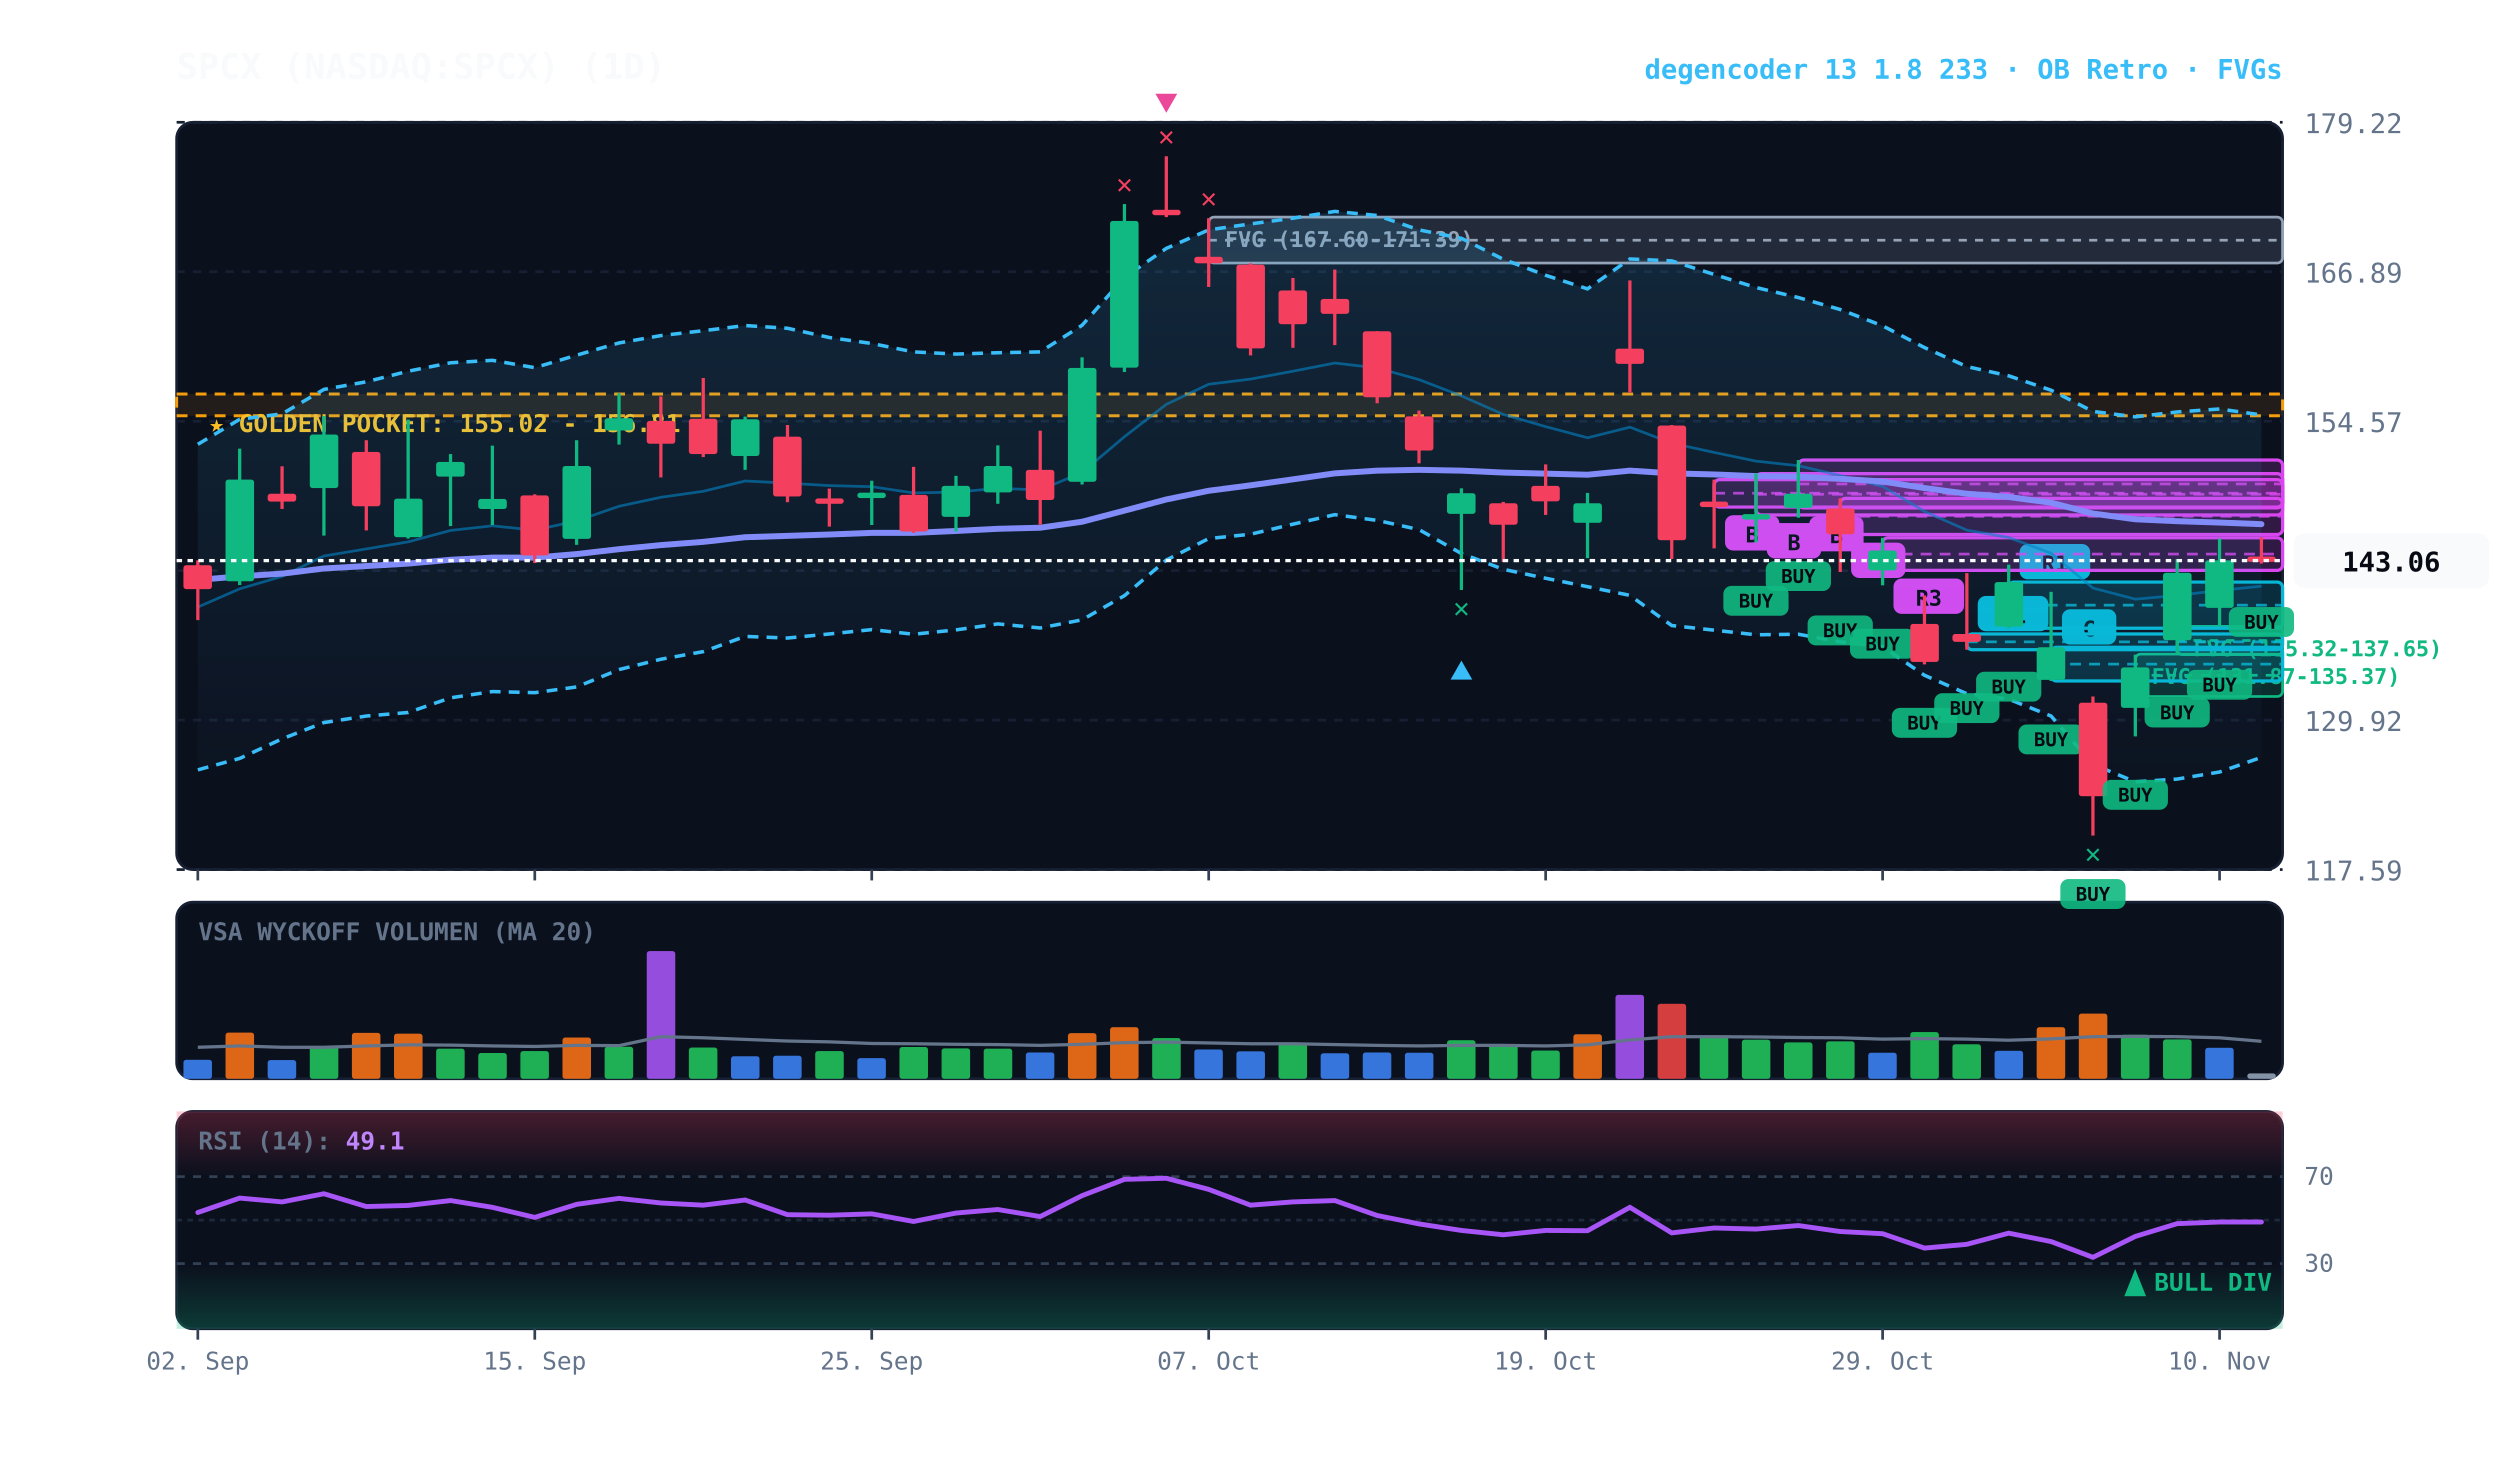
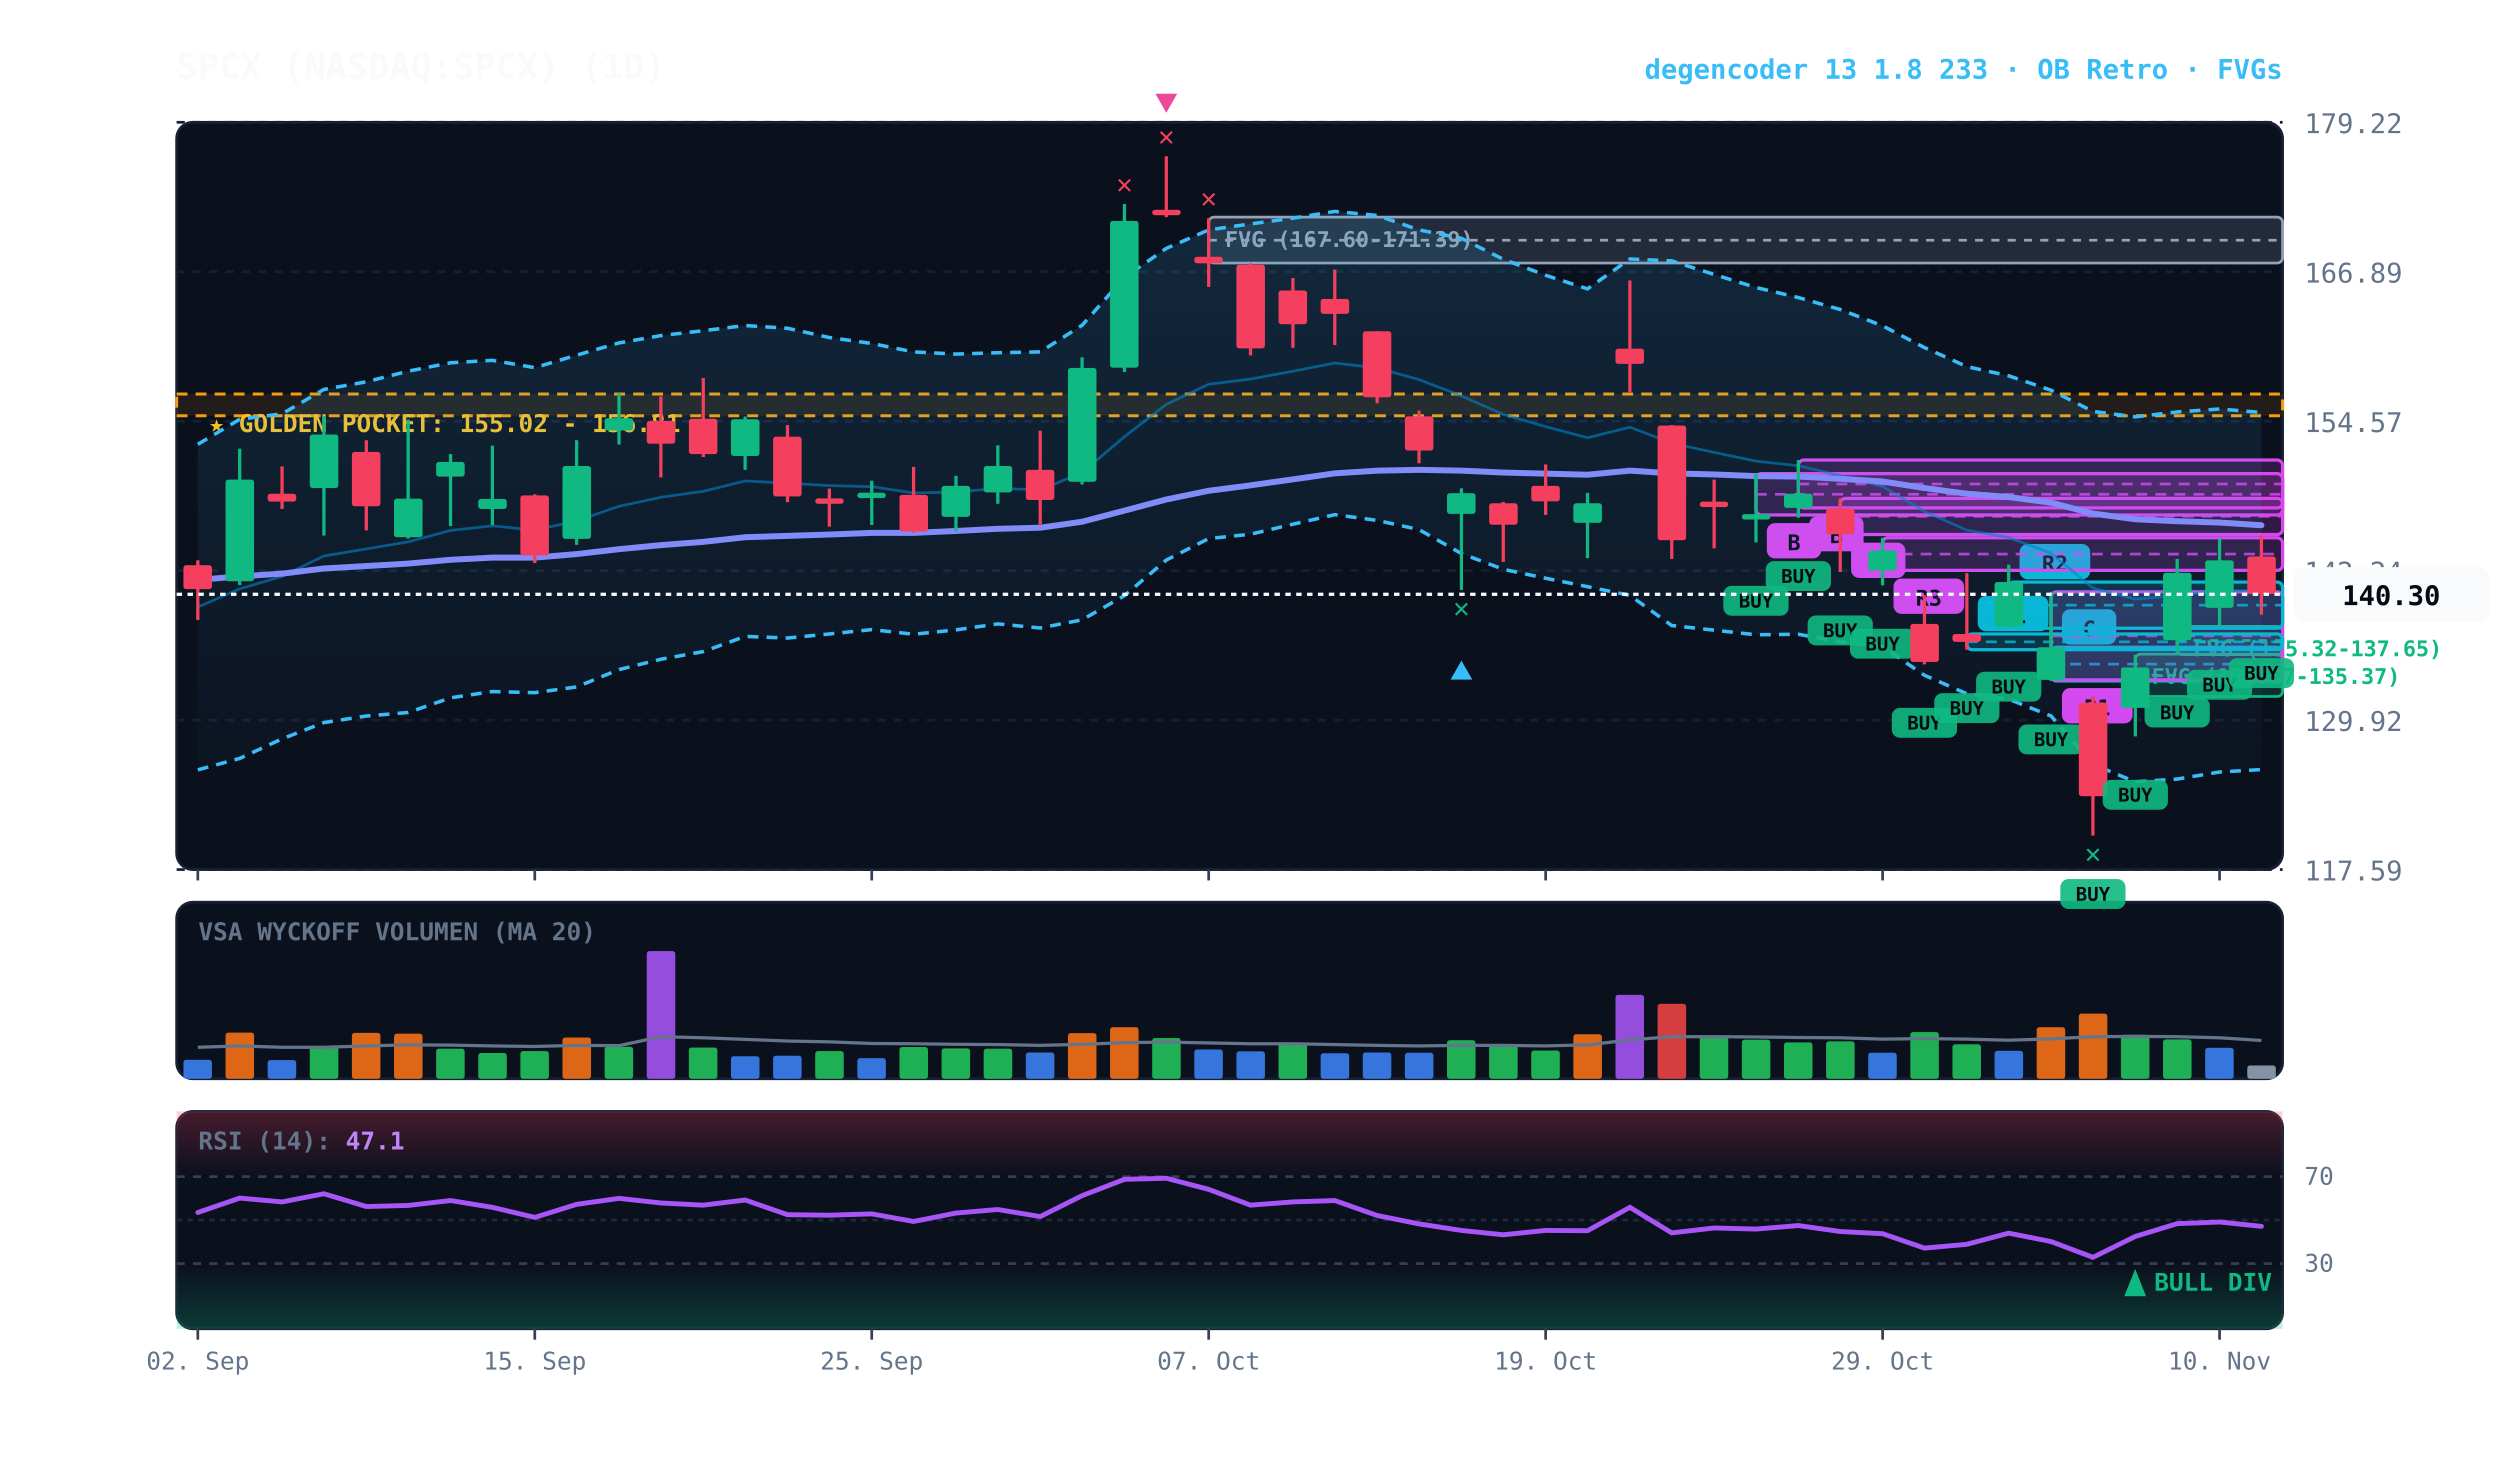
<svg xmlns="http://www.w3.org/2000/svg" viewBox="0 0 920 540" width="100%" height="100%" style="background:#070a13; font-family:'JetBrains Mono', monospace;">
  <defs>
    <linearGradient id="cloud-grad" x1="0%" y1="0%" x2="0%" y2="100%">
      <stop offset="0%" stop-color="#38bdf8" stop-opacity="0.14" />
      <stop offset="100%" stop-color="#38bdf8" stop-opacity="0.02" />
    </linearGradient>
    <linearGradient id="rsi-overbought" x1="0%" y1="0%" x2="0%" y2="100%">
      <stop offset="0%" stop-color="#f43f5e" stop-opacity="0.25" />
      <stop offset="100%" stop-color="#f43f5e" stop-opacity="0.0" />
    </linearGradient>
    <linearGradient id="rsi-oversold" x1="0%" y1="0%" x2="0%" y2="100%">
      <stop offset="0%" stop-color="#10b981" stop-opacity="0.0" />
      <stop offset="100%" stop-color="#10b981" stop-opacity="0.25" />
    </linearGradient>
  </defs>
  <rect x="65" y="45" width="775" height="275" fill="#0b101d" rx="6" stroke="#172033" stroke-width="1" />
  <rect x="65" y="332" width="775" height="65" fill="#0b101d" rx="6" stroke="#172033" stroke-width="1" />
  <rect x="65" y="409" width="775" height="80" fill="#0b101d" rx="6" stroke="#172033" stroke-width="1" />
  <line x1="65" y1="320.0" x2="840" y2="320.0" stroke="#172033" stroke-dasharray="3,3" stroke-width="1" />
  <text x="848" y="324.0" fill="#64748b" font-size="10" text-anchor="start">117.59</text>
  <line x1="65" y1="265.0" x2="840" y2="265.0" stroke="#172033" stroke-dasharray="3,3" stroke-width="1" />
  <text x="848" y="269.0" fill="#64748b" font-size="10" text-anchor="start">129.92</text>
  <line x1="65" y1="210.0" x2="840" y2="210.0" stroke="#172033" stroke-dasharray="3,3" stroke-width="1" />
  <text x="848" y="214.0" fill="#64748b" font-size="10" text-anchor="start">142.24</text>
  <line x1="65" y1="155.0" x2="840" y2="155.0" stroke="#172033" stroke-dasharray="3,3" stroke-width="1" />
  <text x="848" y="159.0" fill="#64748b" font-size="10" text-anchor="start">154.57</text>
  <line x1="65" y1="100.0" x2="840" y2="100.0" stroke="#172033" stroke-dasharray="3,3" stroke-width="1" />
  <text x="848" y="104.0" fill="#64748b" font-size="10" text-anchor="start">166.89</text>
  <line x1="65" y1="45.0" x2="840" y2="45.0" stroke="#172033" stroke-dasharray="3,3" stroke-width="1" />
  <text x="848" y="49.0" fill="#64748b" font-size="10" text-anchor="start">179.22</text>
  <rect x="65" y="145.0" width="775" height="8.0" fill="rgba(245, 158, 11, 0.10)" stroke="#f59e0b" stroke-dasharray="4,3" stroke-width="1.1" />
  <text x="77" y="159.0" fill="#fbbf24" font-size="9" font-weight="bold">★ GOLDEN POCKET: 155.02 - 156.81</text>
  <rect x="801.2" y="230.5" width="38.8" height="10.4" fill="rgba(16, 185, 129, 0.18)" stroke="#10b981" stroke-width="1" rx="2" />
  <line x1="801.2" y1="235.7" x2="840" y2="235.7" stroke="#10b981" stroke-dasharray="3,3" stroke-width="1" />
  <text x="807.2" y="241.5" fill="#10b981" font-size="8" font-weight="bold">FVG (135.32-137.65)</text>
  <rect x="785.8" y="240.7" width="54.2" height="15.6" fill="rgba(16, 185, 129, 0.18)" stroke="#10b981" stroke-width="1" rx="2" />
  <line x1="785.8" y1="248.5" x2="840" y2="248.5" stroke="#10b981" stroke-dasharray="3,3" stroke-width="1" />
  <text x="791.8" y="251.7" fill="#10b981" font-size="8" font-weight="bold">FVG (131.87-135.37)</text>
  <rect x="444.8" y="79.9" width="395.2" height="16.9" fill="rgba(148, 163, 184, 0.18)" stroke="#94a3b8" stroke-width="1" rx="2" />
  <line x1="444.8" y1="88.4" x2="840" y2="88.4" stroke="#94a3b8" stroke-dasharray="3,3" stroke-width="1" />
  <text x="450.8" y="90.9" fill="#94a3b8" font-size="8" font-weight="bold">FVG (167.60-171.39)</text>
  <rect x="754.8" y="238.2" width="85.2" height="12.4" fill="rgba(6, 182, 212, 0.18)" stroke="#06b6d4" stroke-width="1.2" rx="2" />
  <line x1="754.8" y1="244.4" x2="840" y2="244.4" stroke="#06b6d4" stroke-dasharray="4,3" stroke-width="1.0" opacity="0.8" />
  <rect x="758.8" y="224.2" width="20" height="13" fill="#06b6d4" rx="3" />
  <text x="768.8" y="234.2" fill="#070a13" font-size="8" font-weight="bold" text-anchor="middle">C</text>
+   <rect x="754.8" y="217.8" width="85.2" height="32.4" fill="rgba(217, 70, 239, 0.18)" stroke="#d946ef" stroke-width="1.2" rx="2" />
+   <line x1="754.8" y1="234.0" x2="840" y2="234.0" stroke="#d946ef" stroke-dasharray="4,3" stroke-width="1.0" opacity="0.8" />
+   <rect x="758.8" y="253.2" width="26" height="13" fill="#d946ef" rx="3" />
+   <text x="771.8" y="263.2" fill="#070a13" font-size="8" font-weight="bold" text-anchor="middle">R1</text>
  <rect x="739.2" y="214.2" width="100.8" height="17.0" fill="rgba(6, 182, 212, 0.18)" stroke="#06b6d4" stroke-width="1.2" rx="2" />
  <line x1="739.2" y1="222.7" x2="840" y2="222.7" stroke="#06b6d4" stroke-dasharray="4,3" stroke-width="1.0" opacity="0.8" />
  <rect x="743.2" y="200.2" width="26" height="13" fill="#06b6d4" rx="3" />
-   <text x="756.2" y="210.2" fill="#070a13" font-size="8" font-weight="bold" text-anchor="middle">R1</text>
+   <text x="756.2" y="210.2" fill="#070a13" font-size="8" font-weight="bold" text-anchor="middle">R2</text>
  <rect x="723.8" y="233.3" width="116.2" height="5.8" fill="rgba(6, 182, 212, 0.18)" stroke="#06b6d4" stroke-width="1.2" rx="2" />
  <line x1="723.8" y1="236.2" x2="840" y2="236.2" stroke="#06b6d4" stroke-dasharray="4,3" stroke-width="1.0" opacity="0.8" />
  <rect x="727.8" y="219.3" width="26" height="13" fill="#06b6d4" rx="3" />
  <text x="740.8" y="229.3" fill="#070a13" font-size="8" font-weight="bold" text-anchor="middle">R1</text>
  <rect x="692.8" y="197.9" width="147.2" height="12.0" fill="rgba(217, 70, 239, 0.18)" stroke="#d946ef" stroke-width="1.2" rx="2" />
  <line x1="692.8" y1="203.9" x2="840" y2="203.9" stroke="#d946ef" stroke-dasharray="4,3" stroke-width="1.0" opacity="0.8" />
  <rect x="696.8" y="212.9" width="26" height="13" fill="#d946ef" rx="3" />
  <text x="709.8" y="222.9" fill="#070a13" font-size="8" font-weight="bold" text-anchor="middle">R3</text>
  <rect x="677.2" y="183.4" width="162.8" height="13.3" fill="rgba(217, 70, 239, 0.18)" stroke="#d946ef" stroke-width="1.2" rx="2" />
  <line x1="677.2" y1="190.0" x2="840" y2="190.0" stroke="#d946ef" stroke-dasharray="4,3" stroke-width="1.0" opacity="0.8" />
  <rect x="681.2" y="199.7" width="20" height="13" fill="#d946ef" rx="3" />
  <text x="691.2" y="209.7" fill="#070a13" font-size="8" font-weight="bold" text-anchor="middle">B</text>
  <rect x="661.8" y="169.3" width="178.2" height="17.6" fill="rgba(217, 70, 239, 0.18)" stroke="#d946ef" stroke-width="1.2" rx="2" />
  <line x1="661.8" y1="178.1" x2="840" y2="178.1" stroke="#d946ef" stroke-dasharray="4,3" stroke-width="1.0" opacity="0.8" />
  <rect x="665.8" y="189.9" width="20" height="13" fill="#d946ef" rx="3" />
  <text x="675.8" y="199.9" fill="#070a13" font-size="8" font-weight="bold" text-anchor="middle">B</text>
  <rect x="646.2" y="174.3" width="193.8" height="15.2" fill="rgba(217, 70, 239, 0.18)" stroke="#d946ef" stroke-width="1.2" rx="2" />
  <line x1="646.2" y1="181.9" x2="840" y2="181.9" stroke="#d946ef" stroke-dasharray="4,3" stroke-width="1.0" opacity="0.8" />
  <rect x="650.2" y="192.5" width="20" height="13" fill="#d946ef" rx="3" />
  <text x="660.2" y="202.5" fill="#070a13" font-size="8" font-weight="bold" text-anchor="middle">B</text>
-   <rect x="630.8" y="176.5" width="209.2" height="10.1" fill="rgba(217, 70, 239, 0.18)" stroke="#d946ef" stroke-width="1.2" rx="2" />
-   <line x1="630.8" y1="181.5" x2="840" y2="181.5" stroke="#d946ef" stroke-dasharray="4,3" stroke-width="1.0" opacity="0.8" />
-   <rect x="634.8" y="189.6" width="20" height="13" fill="#d946ef" rx="3" />
-   <text x="644.8" y="199.6" fill="#070a13" font-size="8" font-weight="bold" text-anchor="middle">B</text>
-   <polygon points="72.8,163.5 88.2,154.3 103.8,152.3 119.2,143.3 134.8,140.5 150.2,136.6 165.8,133.5 181.2,132.6 196.8,135.3 212.2,130.7 227.8,126.2 243.2,123.5 258.8,121.7 274.2,119.8 289.8,120.8 305.2,124.2 320.8,126.4 336.2,129.5 351.8,130.3 367.2,129.8 382.8,129.5 398.2,119.7 413.8,102.1 429.2,91.4 444.8,84.6 460.2,82.4 475.8,80.3 491.2,77.8 506.8,79.3 522.2,84.6 537.8,87.7 553.2,95.4 568.8,101.3 584.2,106.3 599.8,95.3 615.2,96.0 630.8,101.0 646.2,105.8 661.8,109.5 677.2,113.9 692.8,119.9 708.2,127.9 723.8,134.9 739.2,138.3 754.8,143.6 770.2,151.4 785.8,153.4 801.2,151.6 816.8,150.5 832.2,152.7 832.2,278.7 816.8,284.1 801.2,286.7 785.8,287.7 770.2,281.3 754.8,263.5 739.2,257.3 723.8,255.3 708.2,248.5 692.8,238.0 677.2,236.2 661.8,233.4 646.2,233.6 630.8,231.9 615.2,230.2 599.8,219.1 584.2,215.9 568.8,212.8 553.2,209.5 537.8,203.7 522.2,194.9 506.8,191.5 491.2,189.4 475.8,192.9 460.2,196.6 444.8,198.2 429.2,206.1 413.8,219.2 398.2,228.1 382.8,231.1 367.2,229.6 351.8,231.8 336.2,233.4 320.8,231.7 305.2,233.3 289.8,234.8 274.2,234.2 258.8,239.8 243.2,242.6 227.8,246.4 212.2,252.8 196.8,254.9 181.2,254.5 165.8,256.8 150.2,262.2 134.8,263.5 119.2,265.9 103.8,271.9 88.2,279.1 72.8,283.3" fill="url(#cloud-grad)" />
-   <polyline points="72.8,163.5 88.2,154.3 103.8,152.3 119.2,143.3 134.8,140.5 150.2,136.6 165.8,133.5 181.2,132.6 196.8,135.3 212.2,130.7 227.8,126.2 243.2,123.5 258.8,121.7 274.2,119.8 289.8,120.8 305.2,124.2 320.8,126.4 336.2,129.5 351.8,130.3 367.2,129.8 382.8,129.5 398.2,119.7 413.8,102.1 429.2,91.4 444.8,84.6 460.2,82.4 475.8,80.3 491.2,77.8 506.8,79.3 522.2,84.6 537.8,87.7 553.2,95.4 568.8,101.3 584.2,106.3 599.8,95.3 615.2,96.0 630.8,101.0 646.2,105.8 661.8,109.5 677.2,113.9 692.8,119.9 708.2,127.9 723.8,134.9 739.2,138.3 754.8,143.6 770.2,151.4 785.8,153.4 801.2,151.6 816.8,150.5 832.2,152.7" fill="none" stroke="#38bdf8" stroke-width="1.3" stroke-dasharray="4,3" />
-   <polyline points="72.8,283.3 88.2,279.1 103.8,271.9 119.2,265.9 134.8,263.5 150.2,262.2 165.8,256.8 181.2,254.5 196.8,254.9 212.2,252.8 227.8,246.4 243.2,242.6 258.8,239.8 274.2,234.2 289.8,234.8 305.2,233.3 320.8,231.7 336.2,233.4 351.8,231.8 367.2,229.6 382.8,231.1 398.2,228.1 413.8,219.2 429.2,206.1 444.8,198.2 460.2,196.6 475.8,192.9 491.2,189.4 506.8,191.5 522.2,194.9 537.8,203.7 553.2,209.5 568.8,212.8 584.2,215.9 599.8,219.1 615.2,230.2 630.8,231.9 646.2,233.6 661.8,233.4 677.2,236.2 692.8,238.0 708.2,248.5 723.8,255.3 739.2,257.3 754.8,263.5 770.2,281.3 785.8,287.7 801.2,286.7 816.8,284.1 832.2,278.7" fill="none" stroke="#38bdf8" stroke-width="1.3" stroke-dasharray="4,3" />
-   <polyline points="72.8,223.4 88.2,216.7 103.8,212.1 119.2,204.6 134.8,202.0 150.2,199.4 165.8,195.2 181.2,193.5 196.8,195.1 212.2,191.7 227.8,186.3 243.2,183.0 258.8,180.8 274.2,177.0 289.8,177.8 305.2,178.7 320.8,179.1 336.2,181.4 351.8,181.1 367.2,179.7 382.8,180.3 398.2,173.9 413.8,160.7 429.2,148.8 444.8,141.4 460.2,139.5 475.8,136.6 491.2,133.6 506.8,135.4 522.2,139.7 537.8,145.7 553.2,152.5 568.8,157.0 584.2,161.1 599.8,157.2 615.2,163.1 630.8,166.5 646.2,169.7 661.8,171.4 677.2,175.0 692.8,179.0 708.2,188.2 723.8,195.1 739.2,197.8 754.8,203.6 770.2,216.4 785.8,220.5 801.2,219.1 816.8,217.3 832.2,215.7" fill="none" stroke="#0284c7" stroke-width="1.0" stroke-opacity="0.6" />
-   <polyline points="72.8,213.4 88.2,212.1 103.8,211.1 119.2,209.2 134.8,208.3 150.2,207.4 165.8,206.0 181.2,205.2 196.8,205.2 212.2,203.9 227.8,202.1 243.2,200.6 258.8,199.4 274.2,197.7 289.8,197.2 305.2,196.7 320.8,196.1 336.2,196.1 351.8,195.4 367.2,194.6 382.8,194.2 398.2,192.0 413.8,187.9 429.2,183.8 444.8,180.6 460.2,178.6 475.8,176.4 491.2,174.2 506.8,173.2 522.2,172.9 537.8,173.2 553.2,173.9 568.8,174.3 584.2,174.7 599.8,173.2 615.2,174.2 630.8,174.6 646.2,175.2 661.8,175.4 677.2,176.2 692.8,177.2 708.2,179.6 723.8,181.7 739.2,182.9 754.8,185.0 770.2,189.0 785.8,191.1 801.2,191.8 816.8,192.3 832.2,192.9" fill="none" stroke="#818cf8" stroke-width="2.2" stroke-linecap="round" />
+   <polygon points="72.8,163.5 88.2,154.3 103.8,152.3 119.2,143.3 134.8,140.5 150.2,136.6 165.8,133.5 181.2,132.6 196.8,135.3 212.2,130.7 227.8,126.2 243.2,123.5 258.8,121.7 274.2,119.8 289.8,120.8 305.2,124.2 320.8,126.4 336.2,129.5 351.8,130.3 367.2,129.8 382.8,129.5 398.2,119.7 413.8,102.1 429.2,91.4 444.8,84.6 460.2,82.4 475.8,80.3 491.2,77.8 506.8,79.3 522.2,84.6 537.8,87.7 553.2,95.4 568.8,101.3 584.2,106.3 599.8,95.3 615.2,96.0 630.8,101.0 646.2,105.8 661.8,109.5 677.2,113.9 692.8,119.9 708.2,127.9 723.8,134.9 739.2,138.3 754.8,143.6 770.2,151.4 785.8,153.4 801.2,151.6 816.8,150.5 832.2,151.8 832.2,283.2 816.8,284.1 801.2,286.7 785.8,287.7 770.2,281.3 754.8,263.5 739.2,257.3 723.8,255.3 708.2,248.5 692.8,238.0 677.2,236.2 661.8,233.4 646.2,233.6 630.8,231.9 615.2,230.2 599.8,219.1 584.2,215.9 568.8,212.8 553.2,209.5 537.8,203.7 522.2,194.9 506.8,191.5 491.2,189.4 475.8,192.9 460.2,196.6 444.8,198.2 429.2,206.1 413.8,219.2 398.2,228.1 382.8,231.1 367.2,229.6 351.8,231.8 336.2,233.4 320.8,231.7 305.2,233.3 289.8,234.8 274.2,234.2 258.8,239.8 243.2,242.6 227.8,246.4 212.2,252.8 196.8,254.9 181.2,254.5 165.8,256.8 150.2,262.2 134.8,263.5 119.2,265.9 103.8,271.9 88.2,279.1 72.8,283.3" fill="url(#cloud-grad)" />
+   <polyline points="72.8,163.5 88.2,154.3 103.8,152.3 119.2,143.3 134.8,140.5 150.2,136.6 165.8,133.5 181.2,132.6 196.8,135.3 212.2,130.7 227.8,126.2 243.2,123.5 258.8,121.7 274.2,119.8 289.8,120.8 305.2,124.2 320.8,126.4 336.2,129.5 351.8,130.3 367.2,129.8 382.8,129.5 398.2,119.7 413.8,102.1 429.2,91.4 444.8,84.6 460.2,82.4 475.8,80.3 491.2,77.8 506.8,79.3 522.2,84.6 537.8,87.7 553.2,95.4 568.8,101.3 584.2,106.3 599.8,95.3 615.2,96.0 630.8,101.0 646.2,105.8 661.8,109.5 677.2,113.9 692.8,119.9 708.2,127.9 723.8,134.9 739.2,138.3 754.8,143.6 770.2,151.4 785.8,153.4 801.2,151.6 816.8,150.5 832.2,151.8" fill="none" stroke="#38bdf8" stroke-width="1.3" stroke-dasharray="4,3" />
+   <polyline points="72.8,283.3 88.2,279.1 103.8,271.9 119.2,265.9 134.8,263.5 150.2,262.2 165.8,256.8 181.2,254.5 196.8,254.9 212.2,252.8 227.8,246.4 243.2,242.6 258.8,239.8 274.2,234.2 289.8,234.8 305.2,233.3 320.8,231.7 336.2,233.4 351.8,231.8 367.2,229.6 382.8,231.1 398.2,228.1 413.8,219.2 429.2,206.1 444.8,198.2 460.2,196.6 475.8,192.9 491.2,189.4 506.8,191.5 522.2,194.9 537.8,203.7 553.2,209.5 568.8,212.8 584.2,215.9 599.8,219.1 615.2,230.2 630.8,231.9 646.2,233.6 661.8,233.4 677.2,236.2 692.8,238.0 708.2,248.5 723.8,255.3 739.2,257.3 754.8,263.5 770.2,281.3 785.8,287.7 801.2,286.7 816.8,284.1 832.2,283.2" fill="none" stroke="#38bdf8" stroke-width="1.3" stroke-dasharray="4,3" />
+   <polyline points="72.8,223.4 88.2,216.7 103.8,212.1 119.2,204.6 134.8,202.0 150.2,199.4 165.8,195.2 181.2,193.5 196.8,195.1 212.2,191.7 227.8,186.3 243.2,183.0 258.8,180.8 274.2,177.0 289.8,177.8 305.2,178.7 320.8,179.1 336.2,181.4 351.8,181.1 367.2,179.7 382.8,180.3 398.2,173.9 413.8,160.7 429.2,148.8 444.8,141.4 460.2,139.5 475.8,136.6 491.2,133.6 506.8,135.4 522.2,139.7 537.8,145.7 553.2,152.5 568.8,157.0 584.2,161.1 599.8,157.2 615.2,163.1 630.8,166.5 646.2,169.7 661.8,171.4 677.2,175.0 692.8,179.0 708.2,188.2 723.8,195.1 739.2,197.8 754.8,203.6 770.2,216.4 785.8,220.5 801.2,219.1 816.8,217.3 832.2,217.5" fill="none" stroke="#0284c7" stroke-width="1.0" stroke-opacity="0.6" />
+   <polyline points="72.8,213.4 88.2,212.1 103.8,211.1 119.2,209.2 134.8,208.3 150.2,207.4 165.8,206.0 181.2,205.2 196.8,205.2 212.2,203.9 227.8,202.1 243.2,200.6 258.8,199.4 274.2,197.7 289.8,197.2 305.2,196.7 320.8,196.1 336.2,196.1 351.8,195.4 367.2,194.6 382.8,194.2 398.2,192.0 413.8,187.9 429.2,183.8 444.8,180.6 460.2,178.6 475.8,176.4 491.2,174.2 506.8,173.2 522.2,172.9 537.8,173.2 553.2,173.9 568.8,174.3 584.2,174.7 599.8,173.2 615.2,174.2 630.8,174.6 646.2,175.2 661.8,175.4 677.2,176.2 692.8,177.2 708.2,179.6 723.8,181.7 739.2,182.9 754.8,185.0 770.2,189.0 785.8,191.1 801.2,191.8 816.8,192.3 832.2,193.3" fill="none" stroke="#818cf8" stroke-width="2.2" stroke-linecap="round" />
  <line x1="72.8" y1="206.2" x2="72.8" y2="228.2" stroke="#f43f5e" stroke-width="1.2" />
  <rect x="67.5" y="208.0" width="10.5" height="8.8" fill="#f43f5e" rx="1" />
  <line x1="88.2" y1="165.1" x2="88.2" y2="215.3" stroke="#10b981" stroke-width="1.2" />
  <rect x="83.0" y="176.5" width="10.5" height="37.4" fill="#10b981" rx="1" />
  <line x1="103.8" y1="171.6" x2="103.8" y2="187.3" stroke="#f43f5e" stroke-width="1.2" />
  <rect x="98.5" y="181.7" width="10.5" height="2.9" fill="#f43f5e" rx="1" />
  <line x1="119.2" y1="153.1" x2="119.2" y2="197.1" stroke="#10b981" stroke-width="1.2" />
  <rect x="114.0" y="159.9" width="10.5" height="19.7" fill="#10b981" rx="1" />
  <line x1="134.8" y1="162.0" x2="134.8" y2="195.2" stroke="#f43f5e" stroke-width="1.2" />
  <rect x="129.5" y="166.3" width="10.5" height="20.0" fill="#f43f5e" rx="1" />
  <line x1="150.2" y1="154.4" x2="150.2" y2="198.2" stroke="#10b981" stroke-width="1.2" />
  <rect x="145.0" y="183.5" width="10.5" height="14.2" fill="#10b981" rx="1" />
  <line x1="165.8" y1="167.1" x2="165.8" y2="193.6" stroke="#10b981" stroke-width="1.2" />
  <rect x="160.5" y="170.0" width="10.5" height="5.4" fill="#10b981" rx="1" />
  <line x1="181.2" y1="164.0" x2="181.2" y2="193.2" stroke="#10b981" stroke-width="1.2" />
  <rect x="176.0" y="183.6" width="10.5" height="3.7" fill="#10b981" rx="1" />
  <line x1="196.8" y1="181.9" x2="196.8" y2="207.2" stroke="#f43f5e" stroke-width="1.2" />
  <rect x="191.5" y="182.3" width="10.5" height="22.1" fill="#f43f5e" rx="1" />
  <line x1="212.2" y1="162.0" x2="212.2" y2="200.5" stroke="#10b981" stroke-width="1.2" />
  <rect x="207.0" y="171.5" width="10.5" height="26.8" fill="#10b981" rx="1" />
  <line x1="227.8" y1="144.7" x2="227.8" y2="163.6" stroke="#10b981" stroke-width="1.2" />
  <rect x="222.5" y="153.9" width="10.5" height="4.5" fill="#10b981" rx="1" />
  <line x1="243.2" y1="145.9" x2="243.2" y2="175.7" stroke="#f43f5e" stroke-width="1.2" />
  <rect x="238.0" y="154.9" width="10.5" height="8.4" fill="#f43f5e" rx="1" />
  <line x1="258.8" y1="139.1" x2="258.8" y2="168.2" stroke="#f43f5e" stroke-width="1.2" />
  <rect x="253.5" y="154.1" width="10.5" height="13.0" fill="#f43f5e" rx="1" />
  <line x1="274.2" y1="153.3" x2="274.2" y2="172.9" stroke="#10b981" stroke-width="1.2" />
  <rect x="269.0" y="154.3" width="10.5" height="13.5" fill="#10b981" rx="1" />
  <line x1="289.8" y1="156.4" x2="289.8" y2="184.8" stroke="#f43f5e" stroke-width="1.2" />
  <rect x="284.5" y="160.7" width="10.5" height="22.0" fill="#f43f5e" rx="1" />
  <line x1="305.2" y1="179.8" x2="305.2" y2="193.8" stroke="#f43f5e" stroke-width="1.2" />
  <rect x="300.0" y="183.4" width="10.5" height="2.0" fill="#f43f5e" rx="1" />
  <line x1="320.8" y1="176.9" x2="320.8" y2="193.2" stroke="#10b981" stroke-width="1.2" />
  <rect x="315.5" y="181.3" width="10.5" height="2.0" fill="#10b981" rx="1" />
  <line x1="336.2" y1="171.8" x2="336.2" y2="196.1" stroke="#f43f5e" stroke-width="1.2" />
  <rect x="331.0" y="182.1" width="10.5" height="13.5" fill="#f43f5e" rx="1" />
  <line x1="351.8" y1="175.1" x2="351.8" y2="195.6" stroke="#10b981" stroke-width="1.2" />
  <rect x="346.5" y="178.8" width="10.5" height="11.4" fill="#10b981" rx="1" />
  <line x1="367.2" y1="163.9" x2="367.2" y2="185.4" stroke="#10b981" stroke-width="1.2" />
  <rect x="362.0" y="171.5" width="10.5" height="9.7" fill="#10b981" rx="1" />
  <line x1="382.8" y1="158.5" x2="382.8" y2="193.1" stroke="#f43f5e" stroke-width="1.2" />
  <rect x="377.5" y="172.9" width="10.5" height="11.1" fill="#f43f5e" rx="1" />
  <line x1="398.2" y1="131.5" x2="398.2" y2="178.3" stroke="#10b981" stroke-width="1.2" />
  <rect x="393.0" y="135.4" width="10.5" height="41.9" fill="#10b981" rx="1" />
  <line x1="413.8" y1="75.1" x2="413.8" y2="136.9" stroke="#10b981" stroke-width="1.2" />
  <rect x="408.5" y="81.3" width="10.5" height="54.0" fill="#10b981" rx="1" />
  <text x="413.8" y="71.1" fill="#f43f5e" font-size="10" font-weight="bold" text-anchor="middle">✕</text>
  <line x1="429.2" y1="57.5" x2="429.2" y2="79.9" stroke="#f43f5e" stroke-width="1.2" />
  <rect x="424.0" y="77.2" width="10.5" height="2.0" fill="#f43f5e" rx="1" />
  <text x="429.2" y="53.5" fill="#f43f5e" font-size="10" font-weight="bold" text-anchor="middle">✕</text>
  <polygon points="429.2,41.5 425.2,34.5 433.2,34.5" fill="#ec4899" />
  <line x1="444.8" y1="80.3" x2="444.8" y2="105.6" stroke="#f43f5e" stroke-width="1.2" />
  <rect x="439.5" y="94.5" width="10.5" height="2.4" fill="#f43f5e" rx="1" />
  <text x="444.8" y="76.3" fill="#f43f5e" font-size="10" font-weight="bold" text-anchor="middle">✕</text>
  <line x1="460.2" y1="96.9" x2="460.2" y2="130.8" stroke="#f43f5e" stroke-width="1.2" />
  <rect x="455.0" y="97.4" width="10.5" height="30.8" fill="#f43f5e" rx="1" />
  <line x1="475.8" y1="102.3" x2="475.8" y2="128.0" stroke="#f43f5e" stroke-width="1.2" />
  <rect x="470.5" y="106.9" width="10.5" height="12.4" fill="#f43f5e" rx="1" />
  <line x1="491.2" y1="99.2" x2="491.2" y2="127.0" stroke="#f43f5e" stroke-width="1.2" />
  <rect x="486.0" y="110.0" width="10.5" height="5.5" fill="#f43f5e" rx="1" />
  <line x1="506.8" y1="121.9" x2="506.8" y2="148.4" stroke="#f43f5e" stroke-width="1.2" />
  <rect x="501.5" y="121.9" width="10.5" height="24.3" fill="#f43f5e" rx="1" />
  <line x1="522.2" y1="151.1" x2="522.2" y2="170.5" stroke="#f43f5e" stroke-width="1.2" />
  <rect x="517.0" y="153.2" width="10.5" height="12.6" fill="#f43f5e" rx="1" />
  <line x1="537.8" y1="179.7" x2="537.8" y2="217.1" stroke="#10b981" stroke-width="1.2" />
  <rect x="532.5" y="181.5" width="10.5" height="7.6" fill="#10b981" rx="1" />
  <text x="537.8" y="227.1" fill="#10b981" font-size="10" font-weight="bold" text-anchor="middle">✕</text>
  <polygon points="537.8,243.1 533.8,250.1 541.8,250.1" fill="#38bdf8" />
  <line x1="553.2" y1="184.7" x2="553.2" y2="206.8" stroke="#f43f5e" stroke-width="1.2" />
  <rect x="548.0" y="185.2" width="10.5" height="7.9" fill="#f43f5e" rx="1" />
  <line x1="568.8" y1="170.9" x2="568.8" y2="189.5" stroke="#f43f5e" stroke-width="1.2" />
  <rect x="563.5" y="178.8" width="10.5" height="5.7" fill="#f43f5e" rx="1" />
  <line x1="584.2" y1="181.4" x2="584.2" y2="205.4" stroke="#10b981" stroke-width="1.2" />
  <rect x="579.0" y="185.2" width="10.5" height="7.2" fill="#10b981" rx="1" />
  <line x1="599.8" y1="103.2" x2="599.8" y2="144.5" stroke="#f43f5e" stroke-width="1.2" />
  <rect x="594.5" y="128.3" width="10.5" height="5.6" fill="#f43f5e" rx="1" />
  <line x1="615.2" y1="156.4" x2="615.2" y2="205.7" stroke="#f43f5e" stroke-width="1.2" />
  <rect x="610.0" y="156.6" width="10.5" height="42.2" fill="#f43f5e" rx="1" />
  <line x1="630.8" y1="176.5" x2="630.8" y2="201.8" stroke="#f43f5e" stroke-width="1.2" />
  <rect x="625.5" y="184.6" width="10.5" height="2.0" fill="#f43f5e" rx="1" />
  <line x1="646.2" y1="174.3" x2="646.2" y2="199.6" stroke="#10b981" stroke-width="1.2" />
  <rect x="641.0" y="189.2" width="10.5" height="2.0" fill="#10b981" rx="1" />
  <rect x="634.2" y="215.6" width="24" height="11" fill="#10b981" rx="3" opacity="0.9" />
  <text x="646.2" y="223.6" fill="#070a13" font-size="7" font-weight="bold" text-anchor="middle">BUY</text>
  <line x1="661.8" y1="169.3" x2="661.8" y2="190.5" stroke="#10b981" stroke-width="1.2" />
  <rect x="656.5" y="181.7" width="10.5" height="5.2" fill="#10b981" rx="1" />
  <rect x="649.8" y="206.5" width="24" height="11" fill="#10b981" rx="3" opacity="0.9" />
  <text x="661.8" y="214.5" fill="#070a13" font-size="7" font-weight="bold" text-anchor="middle">BUY</text>
  <line x1="677.2" y1="183.4" x2="677.2" y2="210.5" stroke="#f43f5e" stroke-width="1.2" />
  <rect x="672.0" y="187.1" width="10.5" height="9.5" fill="#f43f5e" rx="1" />
  <rect x="665.2" y="226.5" width="24" height="11" fill="#10b981" rx="3" opacity="0.9" />
  <text x="677.2" y="234.5" fill="#070a13" font-size="7" font-weight="bold" text-anchor="middle">BUY</text>
  <line x1="692.8" y1="197.9" x2="692.8" y2="215.4" stroke="#10b981" stroke-width="1.2" />
  <rect x="687.5" y="202.6" width="10.5" height="7.3" fill="#10b981" rx="1" />
  <rect x="680.8" y="231.4" width="24" height="11" fill="#10b981" rx="3" opacity="0.9" />
  <text x="692.8" y="239.4" fill="#070a13" font-size="7" font-weight="bold" text-anchor="middle">BUY</text>
  <line x1="708.2" y1="219.1" x2="708.2" y2="244.5" stroke="#f43f5e" stroke-width="1.2" />
  <rect x="703.0" y="229.6" width="10.5" height="14.0" fill="#f43f5e" rx="1" />
  <rect x="696.2" y="260.5" width="24" height="11" fill="#10b981" rx="3" opacity="0.9" />
  <text x="708.2" y="268.5" fill="#070a13" font-size="7" font-weight="bold" text-anchor="middle">BUY</text>
  <line x1="723.8" y1="210.9" x2="723.8" y2="239.1" stroke="#f43f5e" stroke-width="1.2" />
  <rect x="718.5" y="233.3" width="10.5" height="2.9" fill="#f43f5e" rx="1" />
  <rect x="711.8" y="255.1" width="24" height="11" fill="#10b981" rx="3" opacity="0.9" />
  <text x="723.8" y="263.1" fill="#070a13" font-size="7" font-weight="bold" text-anchor="middle">BUY</text>
  <line x1="739.2" y1="207.8" x2="739.2" y2="231.2" stroke="#10b981" stroke-width="1.2" />
  <rect x="734.0" y="214.2" width="10.5" height="16.4" fill="#10b981" rx="1" />
  <rect x="727.2" y="247.2" width="24" height="11" fill="#10b981" rx="3" opacity="0.9" />
  <text x="739.2" y="255.2" fill="#070a13" font-size="7" font-weight="bold" text-anchor="middle">BUY</text>
  <line x1="754.8" y1="217.8" x2="754.8" y2="250.6" stroke="#10b981" stroke-width="1.2" />
  <rect x="749.5" y="238.2" width="10.5" height="12.0" fill="#10b981" rx="1" />
  <rect x="742.8" y="266.6" width="24" height="11" fill="#10b981" rx="3" opacity="0.9" />
  <text x="754.8" y="274.6" fill="#070a13" font-size="7" font-weight="bold" text-anchor="middle">BUY</text>
  <line x1="770.2" y1="256.3" x2="770.2" y2="307.5" stroke="#f43f5e" stroke-width="1.2" />
  <rect x="765.0" y="258.6" width="10.5" height="34.4" fill="#f43f5e" rx="1" />
  <rect x="758.2" y="323.5" width="24" height="11" fill="#10b981" rx="3" opacity="0.9" />
  <text x="770.2" y="331.5" fill="#070a13" font-size="7" font-weight="bold" text-anchor="middle">BUY</text>
  <text x="770.2" y="317.5" fill="#10b981" font-size="10" font-weight="bold" text-anchor="middle">✕</text>
  <line x1="785.8" y1="240.9" x2="785.8" y2="271.0" stroke="#10b981" stroke-width="1.2" />
  <rect x="780.5" y="245.6" width="10.5" height="14.9" fill="#10b981" rx="1" />
  <rect x="773.8" y="287.0" width="24" height="11" fill="#10b981" rx="3" opacity="0.9" />
  <text x="785.8" y="295.0" fill="#070a13" font-size="7" font-weight="bold" text-anchor="middle">BUY</text>
  <line x1="801.2" y1="205.7" x2="801.2" y2="240.7" stroke="#10b981" stroke-width="1.2" />
  <rect x="796.0" y="210.8" width="10.5" height="24.8" fill="#10b981" rx="1" />
  <rect x="789.2" y="256.7" width="24" height="11" fill="#10b981" rx="3" opacity="0.9" />
  <text x="801.2" y="264.7" fill="#070a13" font-size="7" font-weight="bold" text-anchor="middle">BUY</text>
  <line x1="816.8" y1="198.2" x2="816.8" y2="230.5" stroke="#10b981" stroke-width="1.2" />
  <rect x="811.5" y="206.2" width="10.5" height="17.5" fill="#10b981" rx="1" />
  <rect x="804.8" y="246.5" width="24" height="11" fill="#10b981" rx="3" opacity="0.9" />
  <text x="816.8" y="254.5" fill="#070a13" font-size="7" font-weight="bold" text-anchor="middle">BUY</text>
-   <line x1="832.2" y1="197.7" x2="832.2" y2="207.4" stroke="#f43f5e" stroke-width="1.2" />
-   <rect x="827.0" y="204.8" width="10.5" height="2.0" fill="#f43f5e" rx="1" />
-   <rect x="820.2" y="223.4" width="24" height="11" fill="#10b981" rx="3" opacity="0.9" />
-   <text x="832.2" y="231.4" fill="#070a13" font-size="7" font-weight="bold" text-anchor="middle">BUY</text>
-   <line x1="65" y1="206.3" x2="840" y2="206.3" stroke="#f8fafc" stroke-width="1.2" stroke-dasharray="2,2" />
-   <rect x="844" y="196.3" width="72" height="20" fill="#f8fafc" rx="4" />
-   <text x="880" y="210.3" fill="#070a13" font-size="10" font-weight="bold" text-anchor="middle">143.06</text>
+   <line x1="832.2" y1="197.0" x2="832.2" y2="226.2" stroke="#f43f5e" stroke-width="1.2" />
+   <rect x="827.0" y="204.8" width="10.5" height="13.8" fill="#f43f5e" rx="1" />
+   <rect x="820.2" y="242.2" width="24" height="11" fill="#10b981" rx="3" opacity="0.9" />
+   <text x="832.2" y="250.2" fill="#070a13" font-size="7" font-weight="bold" text-anchor="middle">BUY</text>
+   <line x1="65" y1="218.7" x2="840" y2="218.7" stroke="#f8fafc" stroke-width="1.2" stroke-dasharray="2,2" />
+   <rect x="844" y="208.7" width="72" height="20" fill="#f8fafc" rx="4" />
+   <text x="880" y="222.7" fill="#070a13" font-size="10" font-weight="bold" text-anchor="middle">140.30</text>
  <text x="73" y="346" fill="#64748b" font-size="9" font-weight="bold">VSA WYCKOFF VOLUMEN (MA 20)</text>
  <rect x="67.5" y="390.0" width="10.5" height="7.0" fill="#3b82f6" opacity="0.88" rx="1" />
  <rect x="83.0" y="380.0" width="10.5" height="17.0" fill="#f97316" opacity="0.88" rx="1" />
  <rect x="98.5" y="390.1" width="10.5" height="6.9" fill="#3b82f6" opacity="0.88" rx="1" />
  <rect x="114.0" y="385.0" width="10.5" height="12.0" fill="#22c55e" opacity="0.88" rx="1" />
  <rect x="129.5" y="380.1" width="10.5" height="16.9" fill="#f97316" opacity="0.88" rx="1" />
  <rect x="145.0" y="380.4" width="10.5" height="16.6" fill="#f97316" opacity="0.88" rx="1" />
  <rect x="160.5" y="385.9" width="10.5" height="11.1" fill="#22c55e" opacity="0.88" rx="1" />
  <rect x="176.0" y="387.5" width="10.5" height="9.5" fill="#22c55e" opacity="0.88" rx="1" />
  <rect x="191.5" y="386.8" width="10.5" height="10.2" fill="#22c55e" opacity="0.88" rx="1" />
  <rect x="207.0" y="381.8" width="10.5" height="15.2" fill="#f97316" opacity="0.88" rx="1" />
  <rect x="222.5" y="385.2" width="10.5" height="11.8" fill="#22c55e" opacity="0.88" rx="1" />
  <rect x="238.0" y="350.0" width="10.5" height="47.0" fill="#a855f7" opacity="0.88" rx="1" />
  <rect x="253.5" y="385.5" width="10.5" height="11.5" fill="#22c55e" opacity="0.88" rx="1" />
  <rect x="269.0" y="388.7" width="10.5" height="8.3" fill="#3b82f6" opacity="0.88" rx="1" />
  <rect x="284.5" y="388.5" width="10.5" height="8.5" fill="#3b82f6" opacity="0.88" rx="1" />
  <rect x="300.0" y="386.8" width="10.5" height="10.2" fill="#22c55e" opacity="0.88" rx="1" />
  <rect x="315.5" y="389.4" width="10.5" height="7.6" fill="#3b82f6" opacity="0.88" rx="1" />
  <rect x="331.0" y="385.3" width="10.5" height="11.7" fill="#22c55e" opacity="0.88" rx="1" />
  <rect x="346.5" y="385.8" width="10.5" height="11.2" fill="#22c55e" opacity="0.88" rx="1" />
  <rect x="362.0" y="385.9" width="10.5" height="11.1" fill="#22c55e" opacity="0.88" rx="1" />
  <rect x="377.5" y="387.3" width="10.5" height="9.7" fill="#3b82f6" opacity="0.88" rx="1" />
  <rect x="393.0" y="380.2" width="10.5" height="16.8" fill="#f97316" opacity="0.88" rx="1" />
  <rect x="408.5" y="378.0" width="10.5" height="19.0" fill="#f97316" opacity="0.88" rx="1" />
  <rect x="424.0" y="382.0" width="10.5" height="15.0" fill="#22c55e" opacity="0.88" rx="1" />
  <rect x="439.5" y="386.2" width="10.5" height="10.8" fill="#3b82f6" opacity="0.88" rx="1" />
  <rect x="455.0" y="386.9" width="10.5" height="10.1" fill="#3b82f6" opacity="0.88" rx="1" />
  <rect x="470.5" y="384.0" width="10.5" height="13.0" fill="#22c55e" opacity="0.88" rx="1" />
  <rect x="486.0" y="387.6" width="10.5" height="9.4" fill="#3b82f6" opacity="0.88" rx="1" />
  <rect x="501.5" y="387.3" width="10.5" height="9.7" fill="#3b82f6" opacity="0.88" rx="1" />
  <rect x="517.0" y="387.4" width="10.5" height="9.6" fill="#3b82f6" opacity="0.88" rx="1" />
  <rect x="532.5" y="382.8" width="10.5" height="14.2" fill="#22c55e" opacity="0.88" rx="1" />
  <rect x="548.0" y="384.6" width="10.5" height="12.4" fill="#22c55e" opacity="0.88" rx="1" />
  <rect x="563.5" y="386.6" width="10.5" height="10.4" fill="#22c55e" opacity="0.88" rx="1" />
  <rect x="579.0" y="380.6" width="10.5" height="16.4" fill="#f97316" opacity="0.88" rx="1" />
  <rect x="594.5" y="366.1" width="10.5" height="30.9" fill="#a855f7" opacity="0.88" rx="1" />
  <rect x="610.0" y="369.4" width="10.5" height="27.6" fill="#ef4444" opacity="0.88" rx="1" />
  <rect x="625.5" y="381.5" width="10.5" height="15.5" fill="#22c55e" opacity="0.88" rx="1" />
  <rect x="641.0" y="382.6" width="10.5" height="14.4" fill="#22c55e" opacity="0.88" rx="1" />
  <rect x="656.5" y="383.6" width="10.5" height="13.4" fill="#22c55e" opacity="0.88" rx="1" />
  <rect x="672.0" y="383.2" width="10.5" height="13.8" fill="#22c55e" opacity="0.88" rx="1" />
  <rect x="687.5" y="387.4" width="10.5" height="9.6" fill="#3b82f6" opacity="0.88" rx="1" />
  <rect x="703.0" y="379.8" width="10.5" height="17.2" fill="#22c55e" opacity="0.88" rx="1" />
  <rect x="718.5" y="384.3" width="10.5" height="12.7" fill="#22c55e" opacity="0.88" rx="1" />
  <rect x="734.0" y="386.7" width="10.5" height="10.3" fill="#3b82f6" opacity="0.88" rx="1" />
  <rect x="749.5" y="378.0" width="10.5" height="19.0" fill="#f97316" opacity="0.88" rx="1" />
  <rect x="765.0" y="373.0" width="10.5" height="24.0" fill="#f97316" opacity="0.88" rx="1" />
  <rect x="780.5" y="380.8" width="10.5" height="16.2" fill="#22c55e" opacity="0.88" rx="1" />
  <rect x="796.0" y="382.5" width="10.5" height="14.5" fill="#22c55e" opacity="0.88" rx="1" />
  <rect x="811.5" y="385.6" width="10.5" height="11.4" fill="#3b82f6" opacity="0.88" rx="1" />
-   <rect x="827.0" y="395.0" width="10.5" height="2.0" fill="#94a3b8" opacity="0.88" rx="1" />
-   <polyline points="72.8,385.4 88.2,384.9 103.8,385.4 119.2,385.4 134.8,384.9 150.2,384.5 165.8,384.6 181.2,384.9 196.8,385.1 212.2,384.7 227.8,384.8 243.2,381.5 258.8,381.9 274.2,382.5 289.8,383.1 305.2,383.4 320.8,384.0 336.2,384.1 351.8,384.3 367.2,384.4 382.8,384.7 398.2,384.3 413.8,383.7 429.2,383.5 444.8,383.8 460.2,384.1 475.8,384.1 491.2,384.4 506.8,384.7 522.2,384.9 537.8,384.7 553.2,384.7 568.8,384.9 584.2,384.5 599.8,382.7 615.2,381.5 630.8,381.5 646.2,381.6 661.8,381.8 677.2,381.9 692.8,382.4 708.2,382.2 723.8,382.4 739.2,382.8 754.8,382.3 770.2,381.5 785.8,381.4 801.2,381.5 816.8,381.9 832.2,383.2" fill="none" stroke="#64748b" stroke-width="1.2" />
+   <rect x="827.0" y="392.1" width="10.5" height="4.9" fill="#94a3b8" opacity="0.88" rx="1" />
+   <polyline points="72.8,385.4 88.2,384.9 103.8,385.4 119.2,385.4 134.8,384.9 150.2,384.5 165.8,384.6 181.2,384.9 196.8,385.1 212.2,384.7 227.8,384.8 243.2,381.5 258.8,381.9 274.2,382.5 289.8,383.1 305.2,383.4 320.8,384.0 336.2,384.1 351.8,384.3 367.2,384.4 382.8,384.7 398.2,384.3 413.8,383.7 429.2,383.5 444.8,383.8 460.2,384.1 475.8,384.1 491.2,384.4 506.8,384.7 522.2,384.9 537.8,384.7 553.2,384.7 568.8,384.9 584.2,384.5 599.8,382.7 615.2,381.5 630.8,381.5 646.2,381.6 661.8,381.8 677.2,381.9 692.8,382.4 708.2,382.2 723.8,382.4 739.2,382.8 754.8,382.3 770.2,381.5 785.8,381.4 801.2,381.5 816.8,381.9 832.2,382.9" fill="none" stroke="#64748b" stroke-width="1.2" />
  <rect x="65" y="409" width="775" height="24.0" fill="url(#rsi-overbought)" />
  <rect x="65" y="465.0" width="775" height="24.0" fill="url(#rsi-oversold)" />
  <line x1="65" y1="433.0" x2="840" y2="433.0" stroke="#334155" stroke-dasharray="3,3" stroke-width="1" />
  <text x="848" y="436.0" fill="#64748b" font-size="9">70</text>
  <line x1="65" y1="449.0" x2="840" y2="449.0" stroke="#1e293b" stroke-dasharray="2,2" stroke-width="1" />
  <line x1="65" y1="465.0" x2="840" y2="465.0" stroke="#334155" stroke-dasharray="3,3" stroke-width="1" />
  <text x="848" y="468.0" fill="#64748b" font-size="9">30</text>
-   <polyline points="72.8,446.2 88.2,440.9 103.8,442.3 119.2,439.3 134.8,444.0 150.2,443.6 165.8,441.8 181.2,444.3 196.8,448.0 212.2,443.2 227.8,441.0 243.2,442.7 258.8,443.5 274.2,441.6 289.8,447.0 305.2,447.2 320.8,446.7 336.2,449.5 351.8,446.4 367.2,445.1 382.8,447.7 398.2,440.0 413.8,434.0 429.2,433.6 444.8,437.7 460.2,443.5 475.8,442.3 491.2,441.8 506.8,447.3 522.2,450.4 537.8,452.8 553.2,454.4 568.8,452.8 584.2,452.9 599.8,444.3 615.2,453.7 630.8,451.9 646.2,452.3 661.8,451.0 677.2,453.2 692.8,454.0 708.2,459.3 723.8,457.9 739.2,453.8 754.8,456.9 770.2,462.7 785.8,455.0 801.2,450.3 816.8,449.7 832.2,449.7" fill="none" stroke="#a855f7" stroke-width="1.8" stroke-linecap="round" />
+   <polyline points="72.8,446.2 88.2,440.9 103.8,442.3 119.2,439.3 134.8,444.0 150.2,443.6 165.8,441.8 181.2,444.3 196.8,448.0 212.2,443.2 227.8,441.0 243.2,442.7 258.8,443.5 274.2,441.6 289.8,447.0 305.2,447.2 320.8,446.7 336.2,449.5 351.8,446.4 367.2,445.1 382.8,447.7 398.2,440.0 413.8,434.0 429.2,433.6 444.8,437.7 460.2,443.5 475.8,442.3 491.2,441.8 506.8,447.3 522.2,450.4 537.8,452.8 553.2,454.4 568.8,452.8 584.2,452.9 599.8,444.3 615.2,453.7 630.8,451.9 646.2,452.3 661.8,451.0 677.2,453.2 692.8,454.0 708.2,459.3 723.8,457.9 739.2,453.8 754.8,456.9 770.2,462.7 785.8,455.0 801.2,450.3 816.8,449.7 832.2,451.3" fill="none" stroke="#a855f7" stroke-width="1.8" stroke-linecap="round" />
  <g transform="translate(785.75, 477)">
    <path d="M 0 -10 L 4 0 L -4 0 Z" fill="#10b981" />
    <text x="7" y="-2" fill="#10b981" font-size="9" font-weight="bold">BULL DIV</text>
  </g>
-   <text x="73" y="423" fill="#64748b" font-size="9" font-weight="bold">RSI (14): <tspan fill="#c084fc">49.1</tspan>
+   <text x="73" y="423" fill="#64748b" font-size="9" font-weight="bold">RSI (14): <tspan fill="#c084fc">47.1</tspan>
  </text>
  <line x1="72.8" y1="320" x2="72.8" y2="324" stroke="#334155" stroke-width="1" />
  <line x1="72.8" y1="489" x2="72.8" y2="493" stroke="#334155" stroke-width="1" />
  <text x="72.8" y="504" fill="#64748b" font-size="9" text-anchor="middle">02. Sep</text>
  <line x1="196.8" y1="320" x2="196.8" y2="324" stroke="#334155" stroke-width="1" />
  <line x1="196.8" y1="489" x2="196.8" y2="493" stroke="#334155" stroke-width="1" />
  <text x="196.8" y="504" fill="#64748b" font-size="9" text-anchor="middle">15. Sep</text>
  <line x1="320.8" y1="320" x2="320.8" y2="324" stroke="#334155" stroke-width="1" />
  <line x1="320.8" y1="489" x2="320.8" y2="493" stroke="#334155" stroke-width="1" />
  <text x="320.8" y="504" fill="#64748b" font-size="9" text-anchor="middle">25. Sep</text>
  <line x1="444.8" y1="320" x2="444.8" y2="324" stroke="#334155" stroke-width="1" />
  <line x1="444.8" y1="489" x2="444.8" y2="493" stroke="#334155" stroke-width="1" />
  <text x="444.8" y="504" fill="#64748b" font-size="9" text-anchor="middle">07. Oct</text>
  <line x1="568.8" y1="320" x2="568.8" y2="324" stroke="#334155" stroke-width="1" />
  <line x1="568.8" y1="489" x2="568.8" y2="493" stroke="#334155" stroke-width="1" />
  <text x="568.8" y="504" fill="#64748b" font-size="9" text-anchor="middle">19. Oct</text>
  <line x1="692.8" y1="320" x2="692.8" y2="324" stroke="#334155" stroke-width="1" />
  <line x1="692.8" y1="489" x2="692.8" y2="493" stroke="#334155" stroke-width="1" />
  <text x="692.8" y="504" fill="#64748b" font-size="9" text-anchor="middle">29. Oct</text>
  <line x1="816.8" y1="320" x2="816.8" y2="324" stroke="#334155" stroke-width="1" />
  <line x1="816.8" y1="489" x2="816.8" y2="493" stroke="#334155" stroke-width="1" />
  <text x="816.8" y="504" fill="#64748b" font-size="9" text-anchor="middle">10. Nov</text>
  <text x="65" y="29" fill="#f8fafc" font-size="13" font-weight="bold">SPCX (NASDAQ:SPCX) (1D)</text>
  <text x="840" y="29" fill="#38bdf8" font-size="10" font-weight="bold" text-anchor="end">degencoder 13 1.8 233 · OB Retro · FVGs</text>
</svg>
